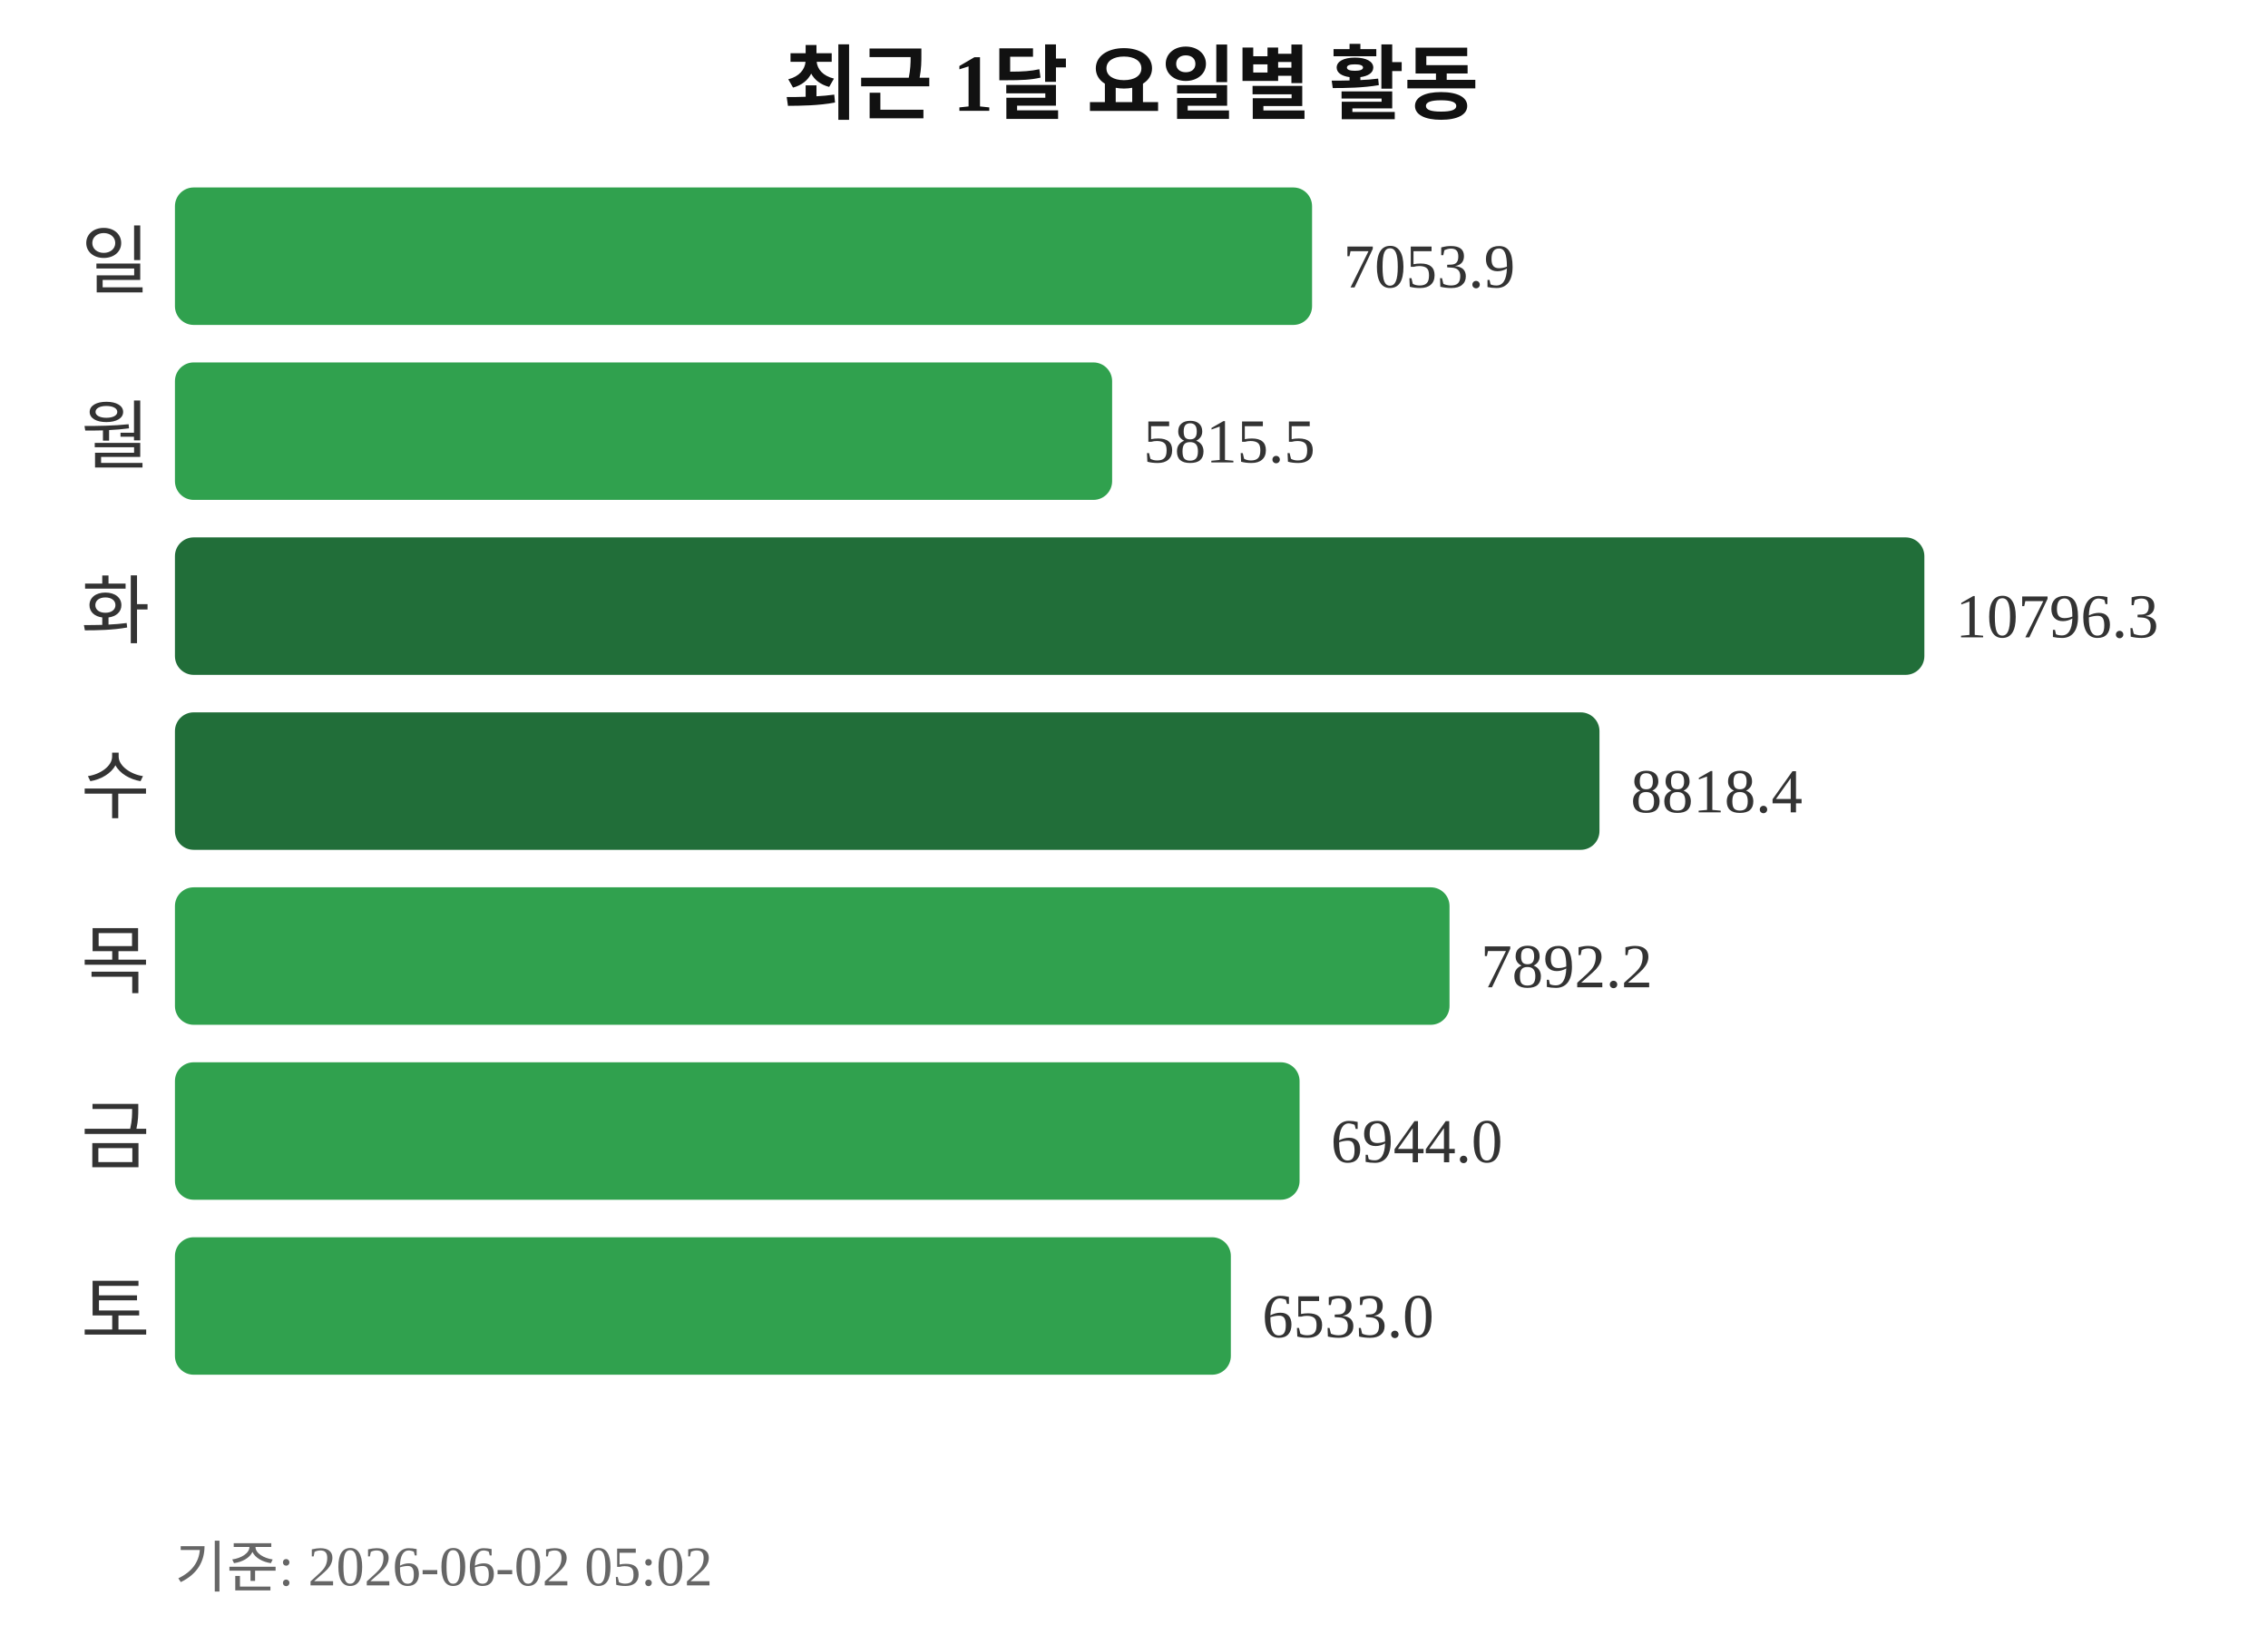
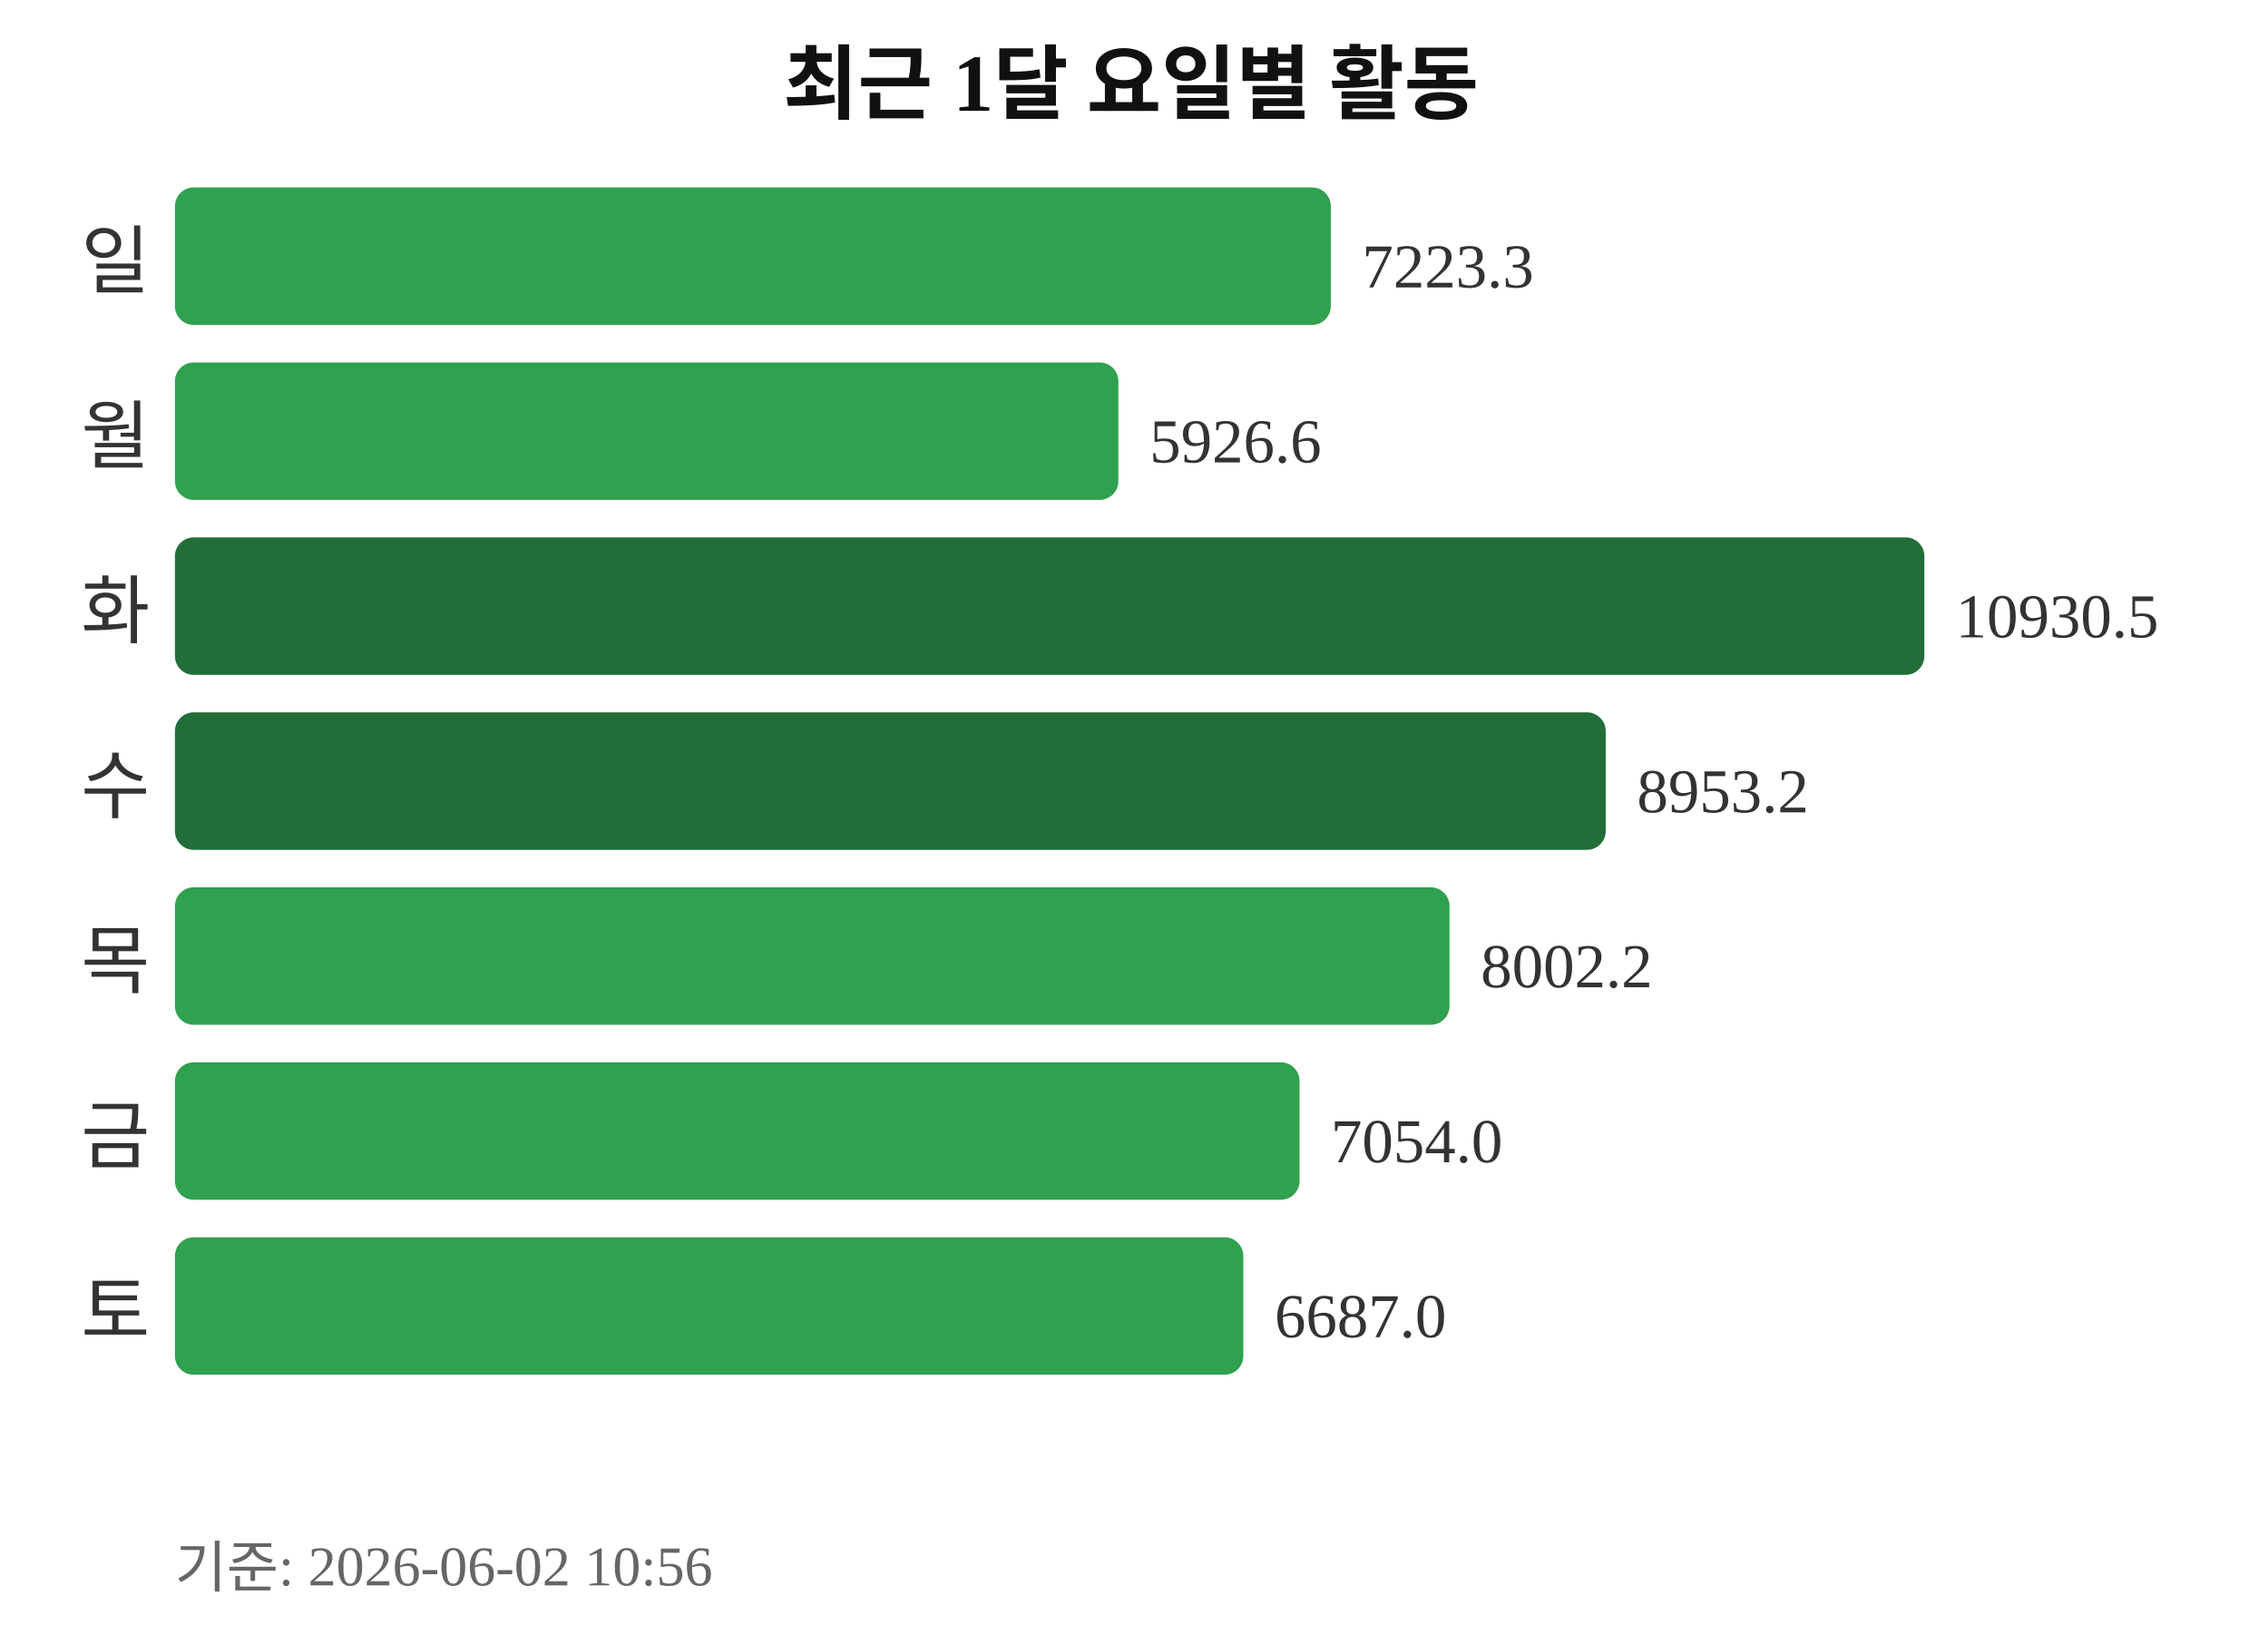
<svg xmlns="http://www.w3.org/2000/svg" width="363" height="260">
  <text x="181" y="18" text-anchor="middle" font-size="13" font-weight="bold" fill="#111111">최근 1달 요일별 활동</text>
  <text x="24" y="46" text-anchor="end" font-size="12" fill="#333333">일</text>
-   <rect x="28" y="30" width="182" height="22" rx="3" fill="#30a14e" />
-   <text x="215" y="46" font-size="10" fill="#333333">7053.9</text>
+   <rect x="28" y="30" width="185" height="22" rx="3" fill="#30a14e" />
+   <text x="218" y="46" font-size="10" fill="#333333">7223.3</text>
  <text x="24" y="74" text-anchor="end" font-size="12" fill="#333333">월</text>
-   <rect x="28" y="58" width="150" height="22" rx="3" fill="#30a14e" />
-   <text x="183" y="74" font-size="10" fill="#333333">5815.5</text>
+   <rect x="28" y="58" width="151" height="22" rx="3" fill="#30a14e" />
+   <text x="184" y="74" font-size="10" fill="#333333">5926.6</text>
  <text x="24" y="102" text-anchor="end" font-size="12" fill="#333333">화</text>
  <rect x="28" y="86" width="280" height="22" rx="3" fill="#216e39" />
-   <text x="313" y="102" font-size="10" fill="#333333">10796.3</text>
+   <text x="313" y="102" font-size="10" fill="#333333">10930.5</text>
  <text x="24" y="130" text-anchor="end" font-size="12" fill="#333333">수</text>
-   <rect x="28" y="114" width="228" height="22" rx="3" fill="#216e39" />
-   <text x="261" y="130" font-size="10" fill="#333333">8818.4</text>
+   <rect x="28" y="114" width="229" height="22" rx="3" fill="#216e39" />
+   <text x="262" y="130" font-size="10" fill="#333333">8953.2</text>
  <text x="24" y="158" text-anchor="end" font-size="12" fill="#333333">목</text>
  <rect x="28" y="142" width="204" height="22" rx="3" fill="#30a14e" />
-   <text x="237" y="158" font-size="10" fill="#333333">7892.2</text>
+   <text x="237" y="158" font-size="10" fill="#333333">8002.2</text>
  <text x="24" y="186" text-anchor="end" font-size="12" fill="#333333">금</text>
  <rect x="28" y="170" width="180" height="22" rx="3" fill="#30a14e" />
-   <text x="213" y="186" font-size="10" fill="#333333">6944.0</text>
+   <text x="213" y="186" font-size="10" fill="#333333">7054.0</text>
  <text x="24" y="214" text-anchor="end" font-size="12" fill="#333333">토</text>
-   <rect x="28" y="198" width="169" height="22" rx="3" fill="#30a14e" />
-   <text x="202" y="214" font-size="10" fill="#333333">6533.0</text>
-   <text x="28" y="254" font-size="9" fill="#666666">기준: 2026-06-02 05:02</text>
+   <rect x="28" y="198" width="171" height="22" rx="3" fill="#30a14e" />
+   <text x="204" y="214" font-size="10" fill="#333333">6687.0</text>
+   <text x="28" y="254" font-size="9" fill="#666666">기준: 2026-06-02 10:56</text>
</svg>
